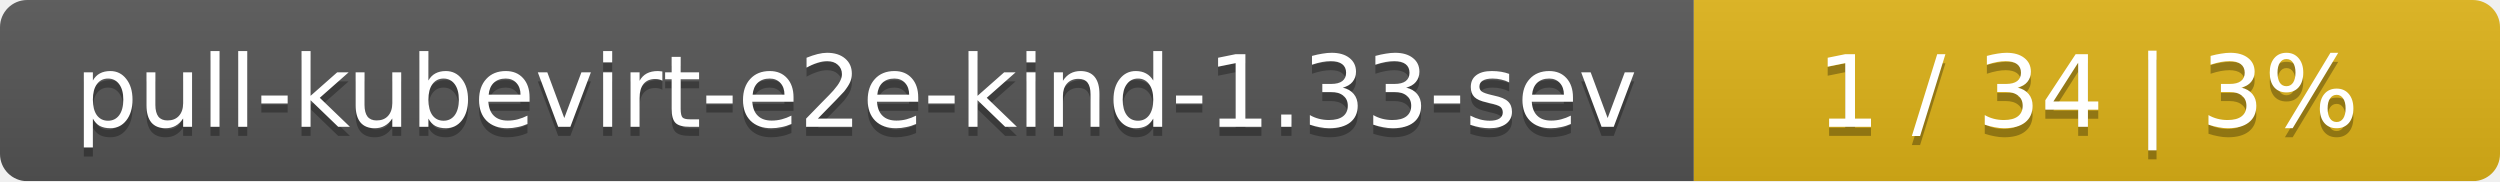
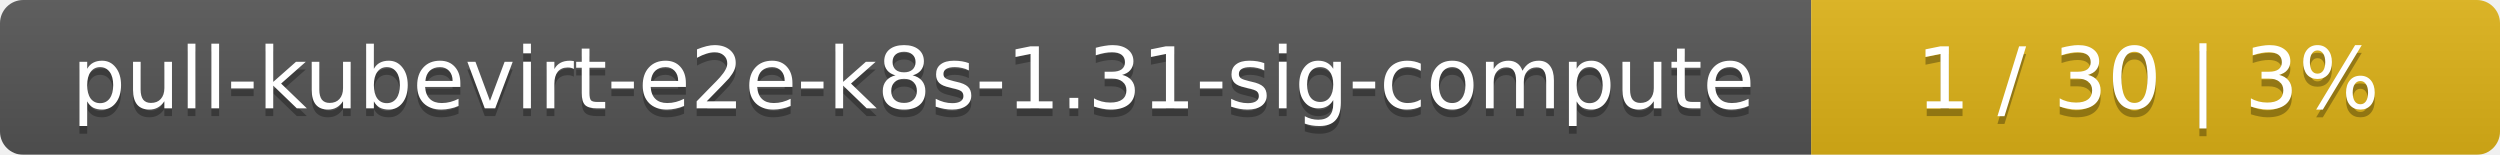
- <svg xmlns="http://www.w3.org/2000/svg" width="276" height="20">
+ <svg xmlns="http://www.w3.org/2000/svg" width="323" height="20">
  <linearGradient id="smooth" x2="0" y2="100%">
    <stop offset="0" stop-color="#bbb" stop-opacity=".1" />
    <stop offset="1" stop-opacity=".1" />
  </linearGradient>
  <mask id="round">
-     <rect width="276" height="20" rx="3" fill="#fff" />
+     <rect width="323" height="20" rx="3" fill="#fff" />
  </mask>
  <g mask="url(#round)">
-     <rect width="187" height="20" fill="#555" />
-     <rect x="187" width="89" height="20" fill="#dfb317" />
-     <rect width="276" height="20" fill="url(#smooth)" />
+     <rect width="234" height="20" fill="#555" />
+     <rect x="234" width="89" height="20" fill="#dfb317" />
+     <rect width="323" height="20" fill="url(#smooth)" />
  </g>
  <g fill="#fff" text-anchor="middle" font-family="DejaVu Sans,Verdana,Geneva,sans-serif" font-size="11">
-     <text x="94.5" y="15" fill="#010101" fill-opacity=".3">pull-kubevirt-e2e-kind-1.33-sev</text>
-     <text x="94.5" y="14">pull-kubevirt-e2e-kind-1.33-sev</text>
-     <text x="230.5" y="15" fill="#010101" fill-opacity=".3">1 / 34    |    3%</text>
-     <text x="230.5" y="14">1 / 34    |    3%</text>
+     <text x="118" y="15" fill="#010101" fill-opacity=".3">pull-kubevirt-e2e-k8s-1.31-sig-compute</text>
+     <text x="118" y="14">pull-kubevirt-e2e-k8s-1.31-sig-compute</text>
+     <text x="277.5" y="15" fill="#010101" fill-opacity=".3">1 / 30    |    3%</text>
+     <text x="277.5" y="14">1 / 30    |    3%</text>
  </g>
</svg>
